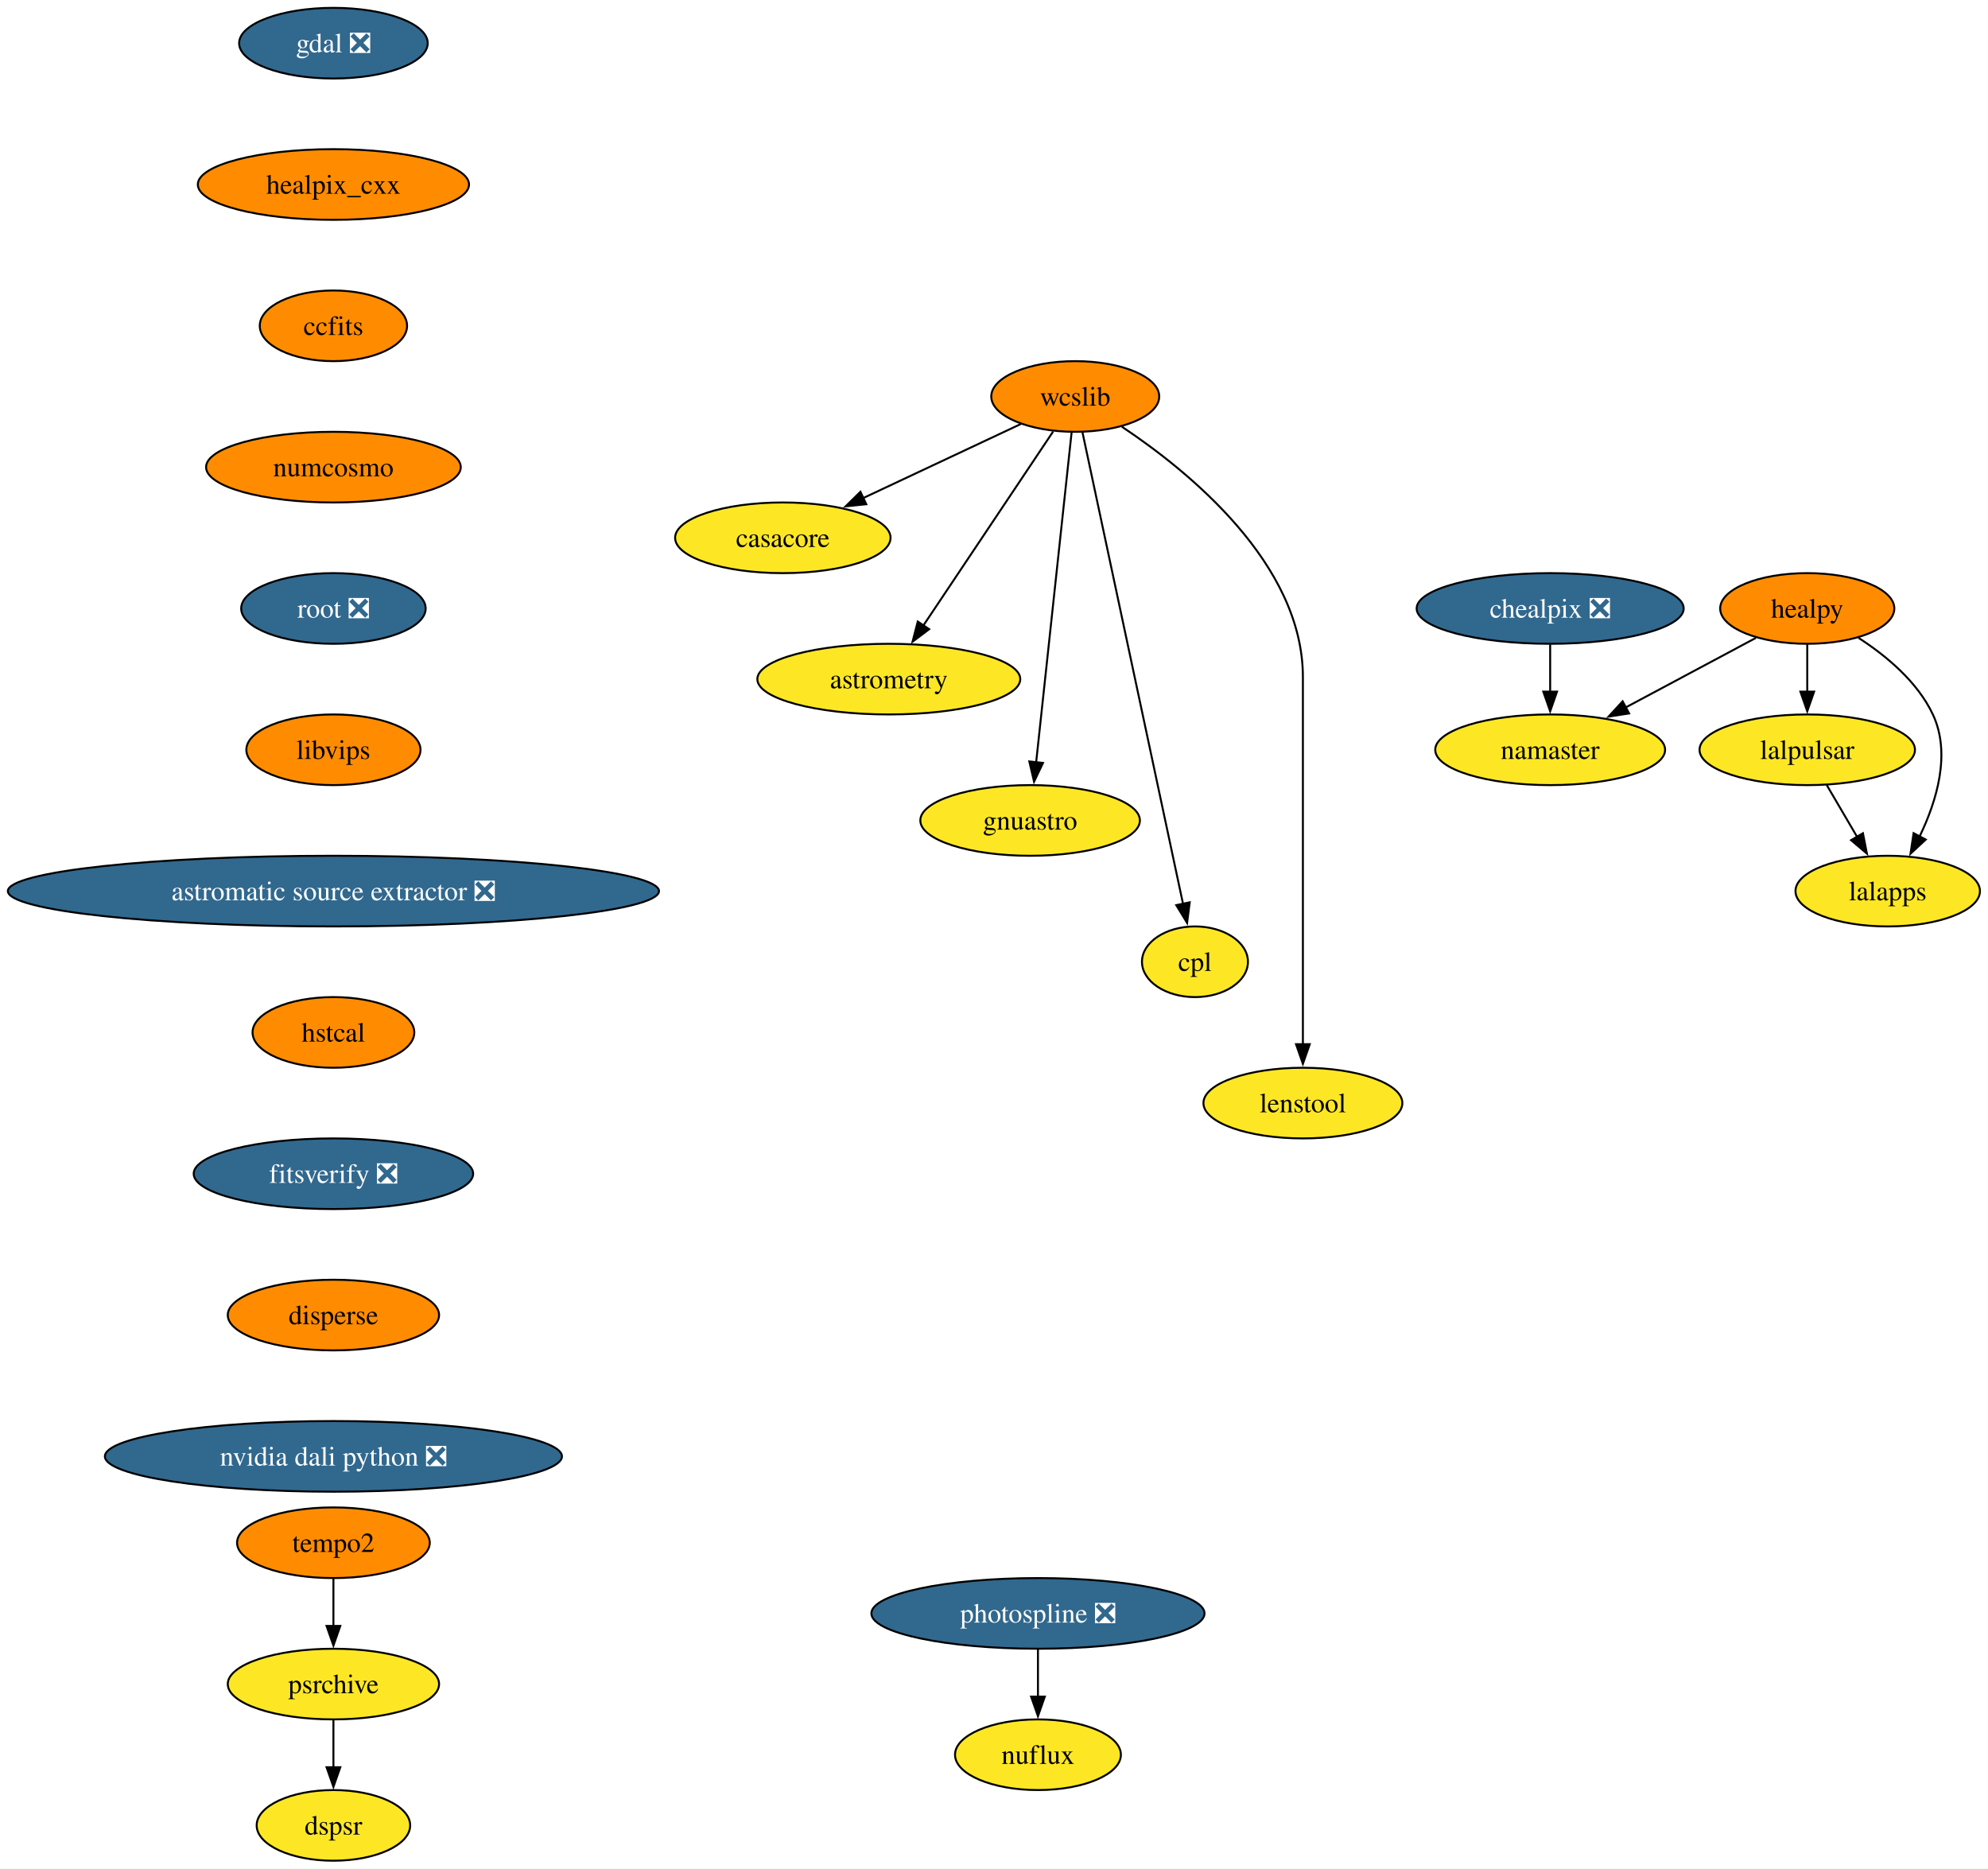
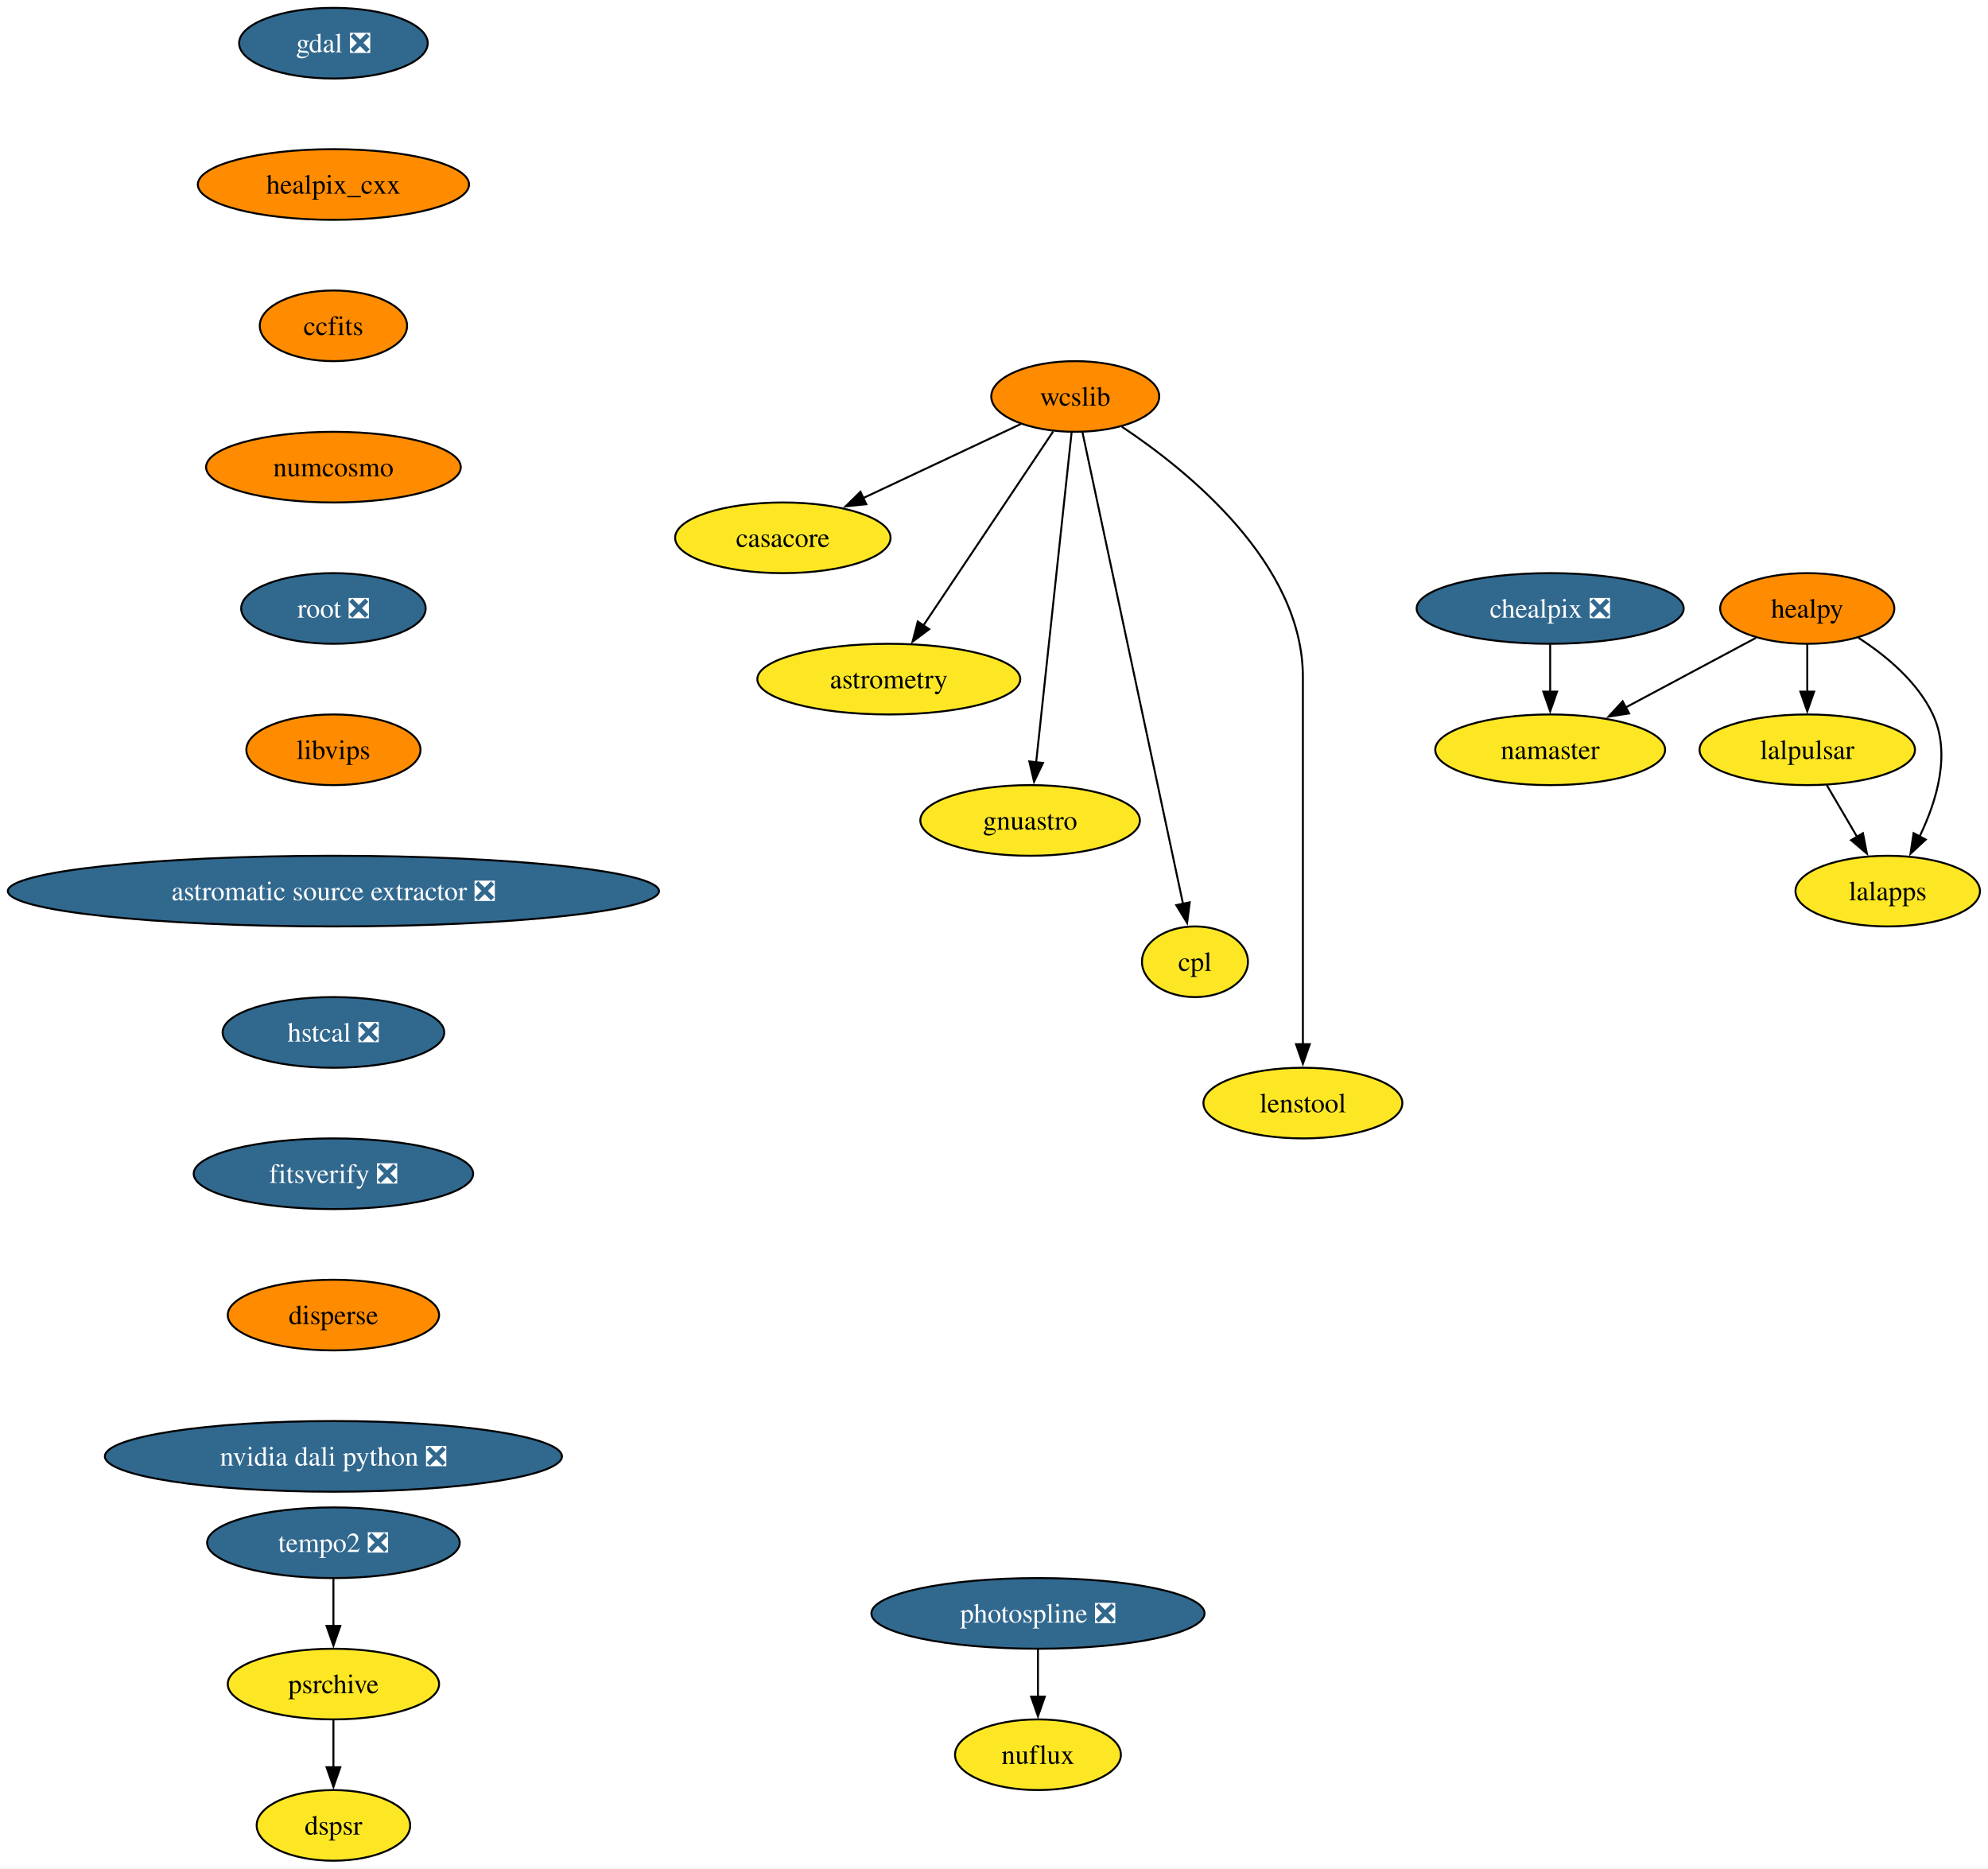
<svg xmlns="http://www.w3.org/2000/svg" xmlns:xlink="http://www.w3.org/1999/xlink" width="1013pt" height="952pt" viewBox="0.00 0.00 1013.00 952.00">
  <g id="graph0" class="graph" transform="scale(1 1) rotate(0) translate(4 948)">
    <polygon fill="white" stroke="none" points="-4,4 -4,-948 1008.9,-948 1008.9,4 -4,4" />
    <g id="node1" class="node">
      <g id="a_node1">
        <a xlink:href="https://github.com/conda-forge/casacore-feedstock" xlink:title="casacore">
          <ellipse fill="#fde725" stroke="black" cx="394.9" cy="-674" rx="54.89" ry="18" />
          <text xml:space="preserve" text-anchor="middle" x="394.9" y="-669.33" font-family="Times,serif" font-size="14.00">casacore</text>
        </a>
      </g>
    </g>
    <g id="node2" class="node">
      <g id="a_node2">
        <a xlink:href="https://github.com/conda-forge/gdal-feedstock/pull/1197" xlink:title="gdal ❎">
          <ellipse fill="#31688e" stroke="black" cx="165.9" cy="-926" rx="48.05" ry="18" />
          <text xml:space="preserve" text-anchor="middle" x="165.9" y="-921.33" font-family="Times,serif" font-size="14.00" fill="white">gdal ❎</text>
        </a>
      </g>
    </g>
    <g id="node3" class="node">
      <g id="a_node3">
        <a xlink:href="https://github.com/conda-forge/healpix_cxx-feedstock" xlink:title="healpix_cxx">
          <ellipse fill="#ff8c00" stroke="black" cx="165.9" cy="-854" rx="69.1" ry="18" />
          <text xml:space="preserve" text-anchor="middle" x="165.9" y="-849.33" font-family="Times,serif" font-size="14.00">healpix_cxx</text>
        </a>
      </g>
    </g>
    <g id="node4" class="node">
      <g id="a_node4">
        <a xlink:href="https://github.com/conda-forge/ccfits-feedstock" xlink:title="ccfits">
          <ellipse fill="#ff8c00" stroke="black" cx="165.9" cy="-782" rx="37.53" ry="18" />
          <text xml:space="preserve" text-anchor="middle" x="165.9" y="-777.33" font-family="Times,serif" font-size="14.00">ccfits</text>
        </a>
      </g>
    </g>
    <g id="node14" class="node">
      <g id="a_node14">
        <a xlink:href="https://github.com/conda-forge/numcosmo-feedstock" xlink:title="numcosmo">
          <ellipse fill="#ff8c00" stroke="black" cx="165.9" cy="-710" rx="64.89" ry="18" />
          <text xml:space="preserve" text-anchor="middle" x="165.9" y="-705.33" font-family="Times,serif" font-size="14.00">numcosmo</text>
        </a>
      </g>
    </g>
    <g id="node5" class="node">
      <g id="a_node5">
        <a xlink:href="https://github.com/conda-forge/healpy-feedstock" xlink:title="healpy">
          <ellipse fill="#ff8c00" stroke="black" cx="916.9" cy="-638" rx="44.37" ry="18" />
          <text xml:space="preserve" text-anchor="middle" x="916.9" y="-633.33" font-family="Times,serif" font-size="14.00">healpy</text>
        </a>
      </g>
    </g>
    <g id="node6" class="node">
      <g id="a_node6">
        <a xlink:href="https://github.com/conda-forge/lalpulsar-feedstock" xlink:title="lalpulsar">
          <ellipse fill="#fde725" stroke="black" cx="916.9" cy="-566" rx="54.89" ry="18" />
          <text xml:space="preserve" text-anchor="middle" x="916.9" y="-561.33" font-family="Times,serif" font-size="14.00">lalpulsar</text>
        </a>
      </g>
    </g>
    <g id="edge3" class="edge">
      <path fill="none" stroke="black" d="M916.9,-619.7C916.9,-612.41 916.9,-603.73 916.9,-595.54" />
      <polygon fill="black" stroke="black" points="920.4,-595.62 916.9,-585.62 913.4,-595.62 920.4,-595.62" />
    </g>
    <g id="node7" class="node">
      <g id="a_node7">
        <a xlink:href="https://github.com/conda-forge/namaster-feedstock" xlink:title="namaster">
          <ellipse fill="#fde725" stroke="black" cx="785.9" cy="-566" rx="58.57" ry="18" />
          <text xml:space="preserve" text-anchor="middle" x="785.9" y="-561.33" font-family="Times,serif" font-size="14.00">namaster</text>
        </a>
      </g>
    </g>
    <g id="edge4" class="edge">
      <path fill="none" stroke="black" d="M890.71,-623C871.71,-612.85 845.72,-598.97 824.38,-587.56" />
      <polygon fill="black" stroke="black" points="826.12,-584.53 815.65,-582.9 822.83,-590.7 826.12,-584.53" />
    </g>
    <g id="node8" class="node">
      <g id="a_node8">
        <a xlink:href="https://github.com/conda-forge/lalapps-feedstock" xlink:title="lalapps">
          <ellipse fill="#fde725" stroke="black" cx="957.9" cy="-494" rx="47" ry="18" />
          <text xml:space="preserve" text-anchor="middle" x="957.9" y="-489.32" font-family="Times,serif" font-size="14.00">lalapps</text>
        </a>
      </g>
    </g>
    <g id="edge5" class="edge">
      <path fill="none" stroke="black" d="M943.01,-623.03C957.04,-613.96 973.04,-600.71 980.9,-584 990.22,-564.17 982.93,-540.02 974.17,-521.88" />
      <polygon fill="black" stroke="black" points="977.27,-520.26 969.51,-513.05 971.08,-523.53 977.27,-520.26" />
    </g>
    <g id="edge6" class="edge">
      <path fill="none" stroke="black" d="M926.82,-548.05C931.46,-540.14 937.08,-530.54 942.27,-521.69" />
      <polygon fill="black" stroke="black" points="945.27,-523.49 947.3,-513.1 939.23,-519.95 945.27,-523.49" />
    </g>
    <g id="node9" class="node">
      <g id="a_node9">
        <a xlink:href="https://github.com/conda-forge/wcslib-feedstock" xlink:title="wcslib">
          <ellipse fill="#ff8c00" stroke="black" cx="543.9" cy="-746" rx="42.79" ry="18" />
          <text xml:space="preserve" text-anchor="middle" x="543.9" y="-741.33" font-family="Times,serif" font-size="14.00">wcslib</text>
        </a>
      </g>
    </g>
    <g id="edge7" class="edge">
      <path fill="none" stroke="black" d="M516.22,-732C493.59,-721.36 461.26,-706.17 435.66,-694.15" />
      <polygon fill="black" stroke="black" points="437.42,-691.11 426.88,-690.02 434.44,-697.44 437.42,-691.11" />
    </g>
    <g id="node10" class="node">
      <g id="a_node10">
        <a xlink:href="https://github.com/conda-forge/astrometry-feedstock" xlink:title="astrometry">
          <ellipse fill="#fde725" stroke="black" cx="448.9" cy="-602" rx="66.99" ry="18" />
          <text xml:space="preserve" text-anchor="middle" x="448.9" y="-597.33" font-family="Times,serif" font-size="14.00">astrometry</text>
        </a>
      </g>
    </g>
    <g id="edge8" class="edge">
      <path fill="none" stroke="black" d="M532.63,-728.15C516.27,-703.71 485.81,-658.17 466.49,-629.29" />
      <polygon fill="black" stroke="black" points="469.47,-627.45 461,-621.08 463.65,-631.34 469.47,-627.45" />
    </g>
    <g id="node11" class="node">
      <g id="a_node11">
        <a xlink:href="https://github.com/conda-forge/gnuastro-feedstock" xlink:title="gnuastro">
          <ellipse fill="#fde725" stroke="black" cx="520.9" cy="-530" rx="55.94" ry="18" />
          <text xml:space="preserve" text-anchor="middle" x="520.9" y="-525.33" font-family="Times,serif" font-size="14.00">gnuastro</text>
        </a>
      </g>
    </g>
    <g id="edge9" class="edge">
      <path fill="none" stroke="black" d="M542.06,-727.85C538.11,-691.14 528.82,-604.66 523.97,-559.53" />
      <polygon fill="black" stroke="black" points="527.46,-559.31 522.91,-549.74 520.5,-560.05 527.46,-559.31" />
    </g>
    <g id="node12" class="node">
      <g id="a_node12">
        <a xlink:href="https://github.com/conda-forge/cpl-feedstock" xlink:title="cpl">
          <ellipse fill="#fde725" stroke="black" cx="604.9" cy="-458" rx="27" ry="18" />
          <text xml:space="preserve" text-anchor="middle" x="604.9" y="-453.32" font-family="Times,serif" font-size="14.00">cpl</text>
        </a>
      </g>
    </g>
    <g id="edge10" class="edge">
      <path fill="none" stroke="black" d="M547.53,-727.97C557.66,-680.49 586.28,-546.31 598.85,-487.36" />
      <polygon fill="black" stroke="black" points="602.23,-488.3 600.89,-477.79 595.38,-486.84 602.23,-488.3" />
    </g>
    <g id="node13" class="node">
      <g id="a_node13">
        <a xlink:href="https://github.com/conda-forge/lenstool-feedstock" xlink:title="lenstool">
          <ellipse fill="#fde725" stroke="black" cx="659.9" cy="-386" rx="50.68" ry="18" />
          <text xml:space="preserve" text-anchor="middle" x="659.9" y="-381.32" font-family="Times,serif" font-size="14.00">lenstool</text>
        </a>
      </g>
    </g>
    <g id="edge11" class="edge">
      <path fill="none" stroke="black" d="M567.65,-730.6C601.59,-708.01 659.9,-660.78 659.9,-603 659.9,-603 659.9,-603 659.9,-529 659.9,-489.74 659.9,-444.38 659.9,-415.69" />
      <polygon fill="black" stroke="black" points="663.4,-416 659.9,-406 656.4,-416 663.4,-416" />
    </g>
    <g id="node15" class="node">
      <g id="a_node15">
        <a xlink:href="https://github.com/conda-forge/root-feedstock/pull/348" xlink:title="root ❎">
          <ellipse fill="#31688e" stroke="black" cx="165.9" cy="-638" rx="47" ry="18" />
          <text xml:space="preserve" text-anchor="middle" x="165.9" y="-633.33" font-family="Times,serif" font-size="14.00" fill="white">root ❎</text>
        </a>
      </g>
    </g>
    <g id="node17" class="node">
      <g id="a_node17">
        <a xlink:href="https://github.com/conda-forge/libvips-feedstock" xlink:title="libvips">
          <ellipse fill="#ff8c00" stroke="black" cx="165.9" cy="-566" rx="44.37" ry="18" />
          <text xml:space="preserve" text-anchor="middle" x="165.9" y="-561.33" font-family="Times,serif" font-size="14.00">libvips</text>
        </a>
      </g>
    </g>
    <g id="node16" class="node">
      <g id="a_node16">
        <a xlink:href="https://github.com/conda-forge/chealpix-feedstock/pull/19" xlink:title="chealpix ❎">
          <ellipse fill="#31688e" stroke="black" cx="785.9" cy="-638" rx="68.04" ry="18" />
          <text xml:space="preserve" text-anchor="middle" x="785.9" y="-633.33" font-family="Times,serif" font-size="14.00" fill="white">chealpix ❎</text>
        </a>
      </g>
    </g>
    <g id="edge14" class="edge">
      <path fill="none" stroke="black" d="M785.9,-619.7C785.9,-612.41 785.9,-603.73 785.9,-595.54" />
      <polygon fill="black" stroke="black" points="789.4,-595.62 785.9,-585.62 782.4,-595.62 789.4,-595.62" />
    </g>
    <g id="node20" class="node">
      <g id="a_node20">
        <a xlink:href="https://github.com/conda-forge/astromatic-source-extractor-feedstock/pull/22" xlink:title="astromatic source extractor ❎">
          <ellipse fill="#31688e" stroke="black" cx="165.9" cy="-494" rx="165.9" ry="18" />
          <text xml:space="preserve" text-anchor="middle" x="165.9" y="-489.32" font-family="Times,serif" font-size="14.00" fill="white">astromatic source extractor ❎</text>
        </a>
      </g>
    </g>
    <g id="node18" class="node">
      <g id="a_node18">
        <a xlink:href="https://github.com/conda-forge/photospline-feedstock/pull/52" xlink:title="photospline ❎">
          <ellipse fill="#31688e" stroke="black" cx="524.9" cy="-126" rx="84.88" ry="18" />
          <text xml:space="preserve" text-anchor="middle" x="524.9" y="-121.33" font-family="Times,serif" font-size="14.00" fill="white">photospline ❎</text>
        </a>
      </g>
    </g>
    <g id="node19" class="node">
      <g id="a_node19">
        <a xlink:href="https://github.com/conda-forge/nuflux-feedstock" xlink:title="nuflux">
          <ellipse fill="#fde725" stroke="black" cx="524.9" cy="-54" rx="42.26" ry="18" />
          <text xml:space="preserve" text-anchor="middle" x="524.9" y="-49.33" font-family="Times,serif" font-size="14.00">nuflux</text>
        </a>
      </g>
    </g>
    <g id="edge16" class="edge">
      <path fill="none" stroke="black" d="M524.9,-107.7C524.9,-100.41 524.9,-91.73 524.9,-83.54" />
      <polygon fill="black" stroke="black" points="528.4,-83.62 524.9,-73.62 521.4,-83.62 528.4,-83.62" />
    </g>
    <g id="node21" class="node">
      <g id="a_node21">
-         <a xlink:href="https://github.com/conda-forge/hstcal-feedstock" xlink:title="hstcal">
-           <ellipse fill="#ff8c00" stroke="black" cx="165.9" cy="-422" rx="41.21" ry="18" />
-           <text xml:space="preserve" text-anchor="middle" x="165.9" y="-417.32" font-family="Times,serif" font-size="14.00">hstcal</text>
+         <a xlink:href="https://github.com/conda-forge/hstcal-feedstock/pull/43" xlink:title="hstcal ❎">
+           <ellipse fill="#31688e" stroke="black" cx="165.9" cy="-422" rx="56.47" ry="18" />
+           <text xml:space="preserve" text-anchor="middle" x="165.9" y="-417.32" font-family="Times,serif" font-size="14.00" fill="white">hstcal ❎</text>
        </a>
      </g>
    </g>
    <g id="node25" class="node">
      <g id="a_node25">
        <a xlink:href="https://github.com/conda-forge/fitsverify-feedstock/pull/29" xlink:title="fitsverify ❎">
          <ellipse fill="#31688e" stroke="black" cx="165.9" cy="-350" rx="71.2" ry="18" />
          <text xml:space="preserve" text-anchor="middle" x="165.9" y="-345.32" font-family="Times,serif" font-size="14.00" fill="white">fitsverify ❎</text>
        </a>
      </g>
    </g>
    <g id="node22" class="node">
      <g id="a_node22">
-         <a xlink:href="https://github.com/conda-forge/tempo2-feedstock" xlink:title="tempo2">
-           <ellipse fill="#ff8c00" stroke="black" cx="165.9" cy="-162" rx="49.1" ry="18" />
-           <text xml:space="preserve" text-anchor="middle" x="165.9" y="-157.32" font-family="Times,serif" font-size="14.00">tempo2</text>
+         <a xlink:href="https://github.com/conda-forge/tempo2-feedstock/pull/44" xlink:title="tempo2 ❎">
+           <ellipse fill="#31688e" stroke="black" cx="165.9" cy="-162" rx="64.36" ry="18" />
+           <text xml:space="preserve" text-anchor="middle" x="165.9" y="-157.32" font-family="Times,serif" font-size="14.00" fill="white">tempo2 ❎</text>
        </a>
      </g>
    </g>
    <g id="node23" class="node">
      <g id="a_node23">
        <a xlink:href="https://github.com/conda-forge/psrchive-feedstock" xlink:title="psrchive">
          <ellipse fill="#fde725" stroke="black" cx="165.9" cy="-90" rx="53.84" ry="18" />
          <text xml:space="preserve" text-anchor="middle" x="165.9" y="-85.33" font-family="Times,serif" font-size="14.00">psrchive</text>
        </a>
      </g>
    </g>
    <g id="edge19" class="edge">
      <path fill="none" stroke="black" d="M165.9,-143.7C165.9,-136.41 165.9,-127.73 165.9,-119.54" />
      <polygon fill="black" stroke="black" points="169.4,-119.62 165.9,-109.62 162.4,-119.62 169.4,-119.62" />
    </g>
    <g id="node24" class="node">
      <g id="a_node24">
        <a xlink:href="https://github.com/conda-forge/dspsr-feedstock" xlink:title="dspsr">
          <ellipse fill="#fde725" stroke="black" cx="165.9" cy="-18" rx="39.11" ry="18" />
          <text xml:space="preserve" text-anchor="middle" x="165.9" y="-13.32" font-family="Times,serif" font-size="14.00">dspsr</text>
        </a>
      </g>
    </g>
    <g id="edge20" class="edge">
      <path fill="none" stroke="black" d="M165.9,-71.7C165.9,-64.41 165.9,-55.73 165.9,-47.54" />
      <polygon fill="black" stroke="black" points="169.4,-47.62 165.9,-37.62 162.4,-47.62 169.4,-47.62" />
    </g>
    <g id="node26" class="node">
      <g id="a_node26">
        <a xlink:href="https://github.com/conda-forge/disperse-feedstock" xlink:title="disperse">
          <ellipse fill="#ff8c00" stroke="black" cx="165.9" cy="-278" rx="53.84" ry="18" />
          <text xml:space="preserve" text-anchor="middle" x="165.9" y="-273.32" font-family="Times,serif" font-size="14.00">disperse</text>
        </a>
      </g>
    </g>
    <g id="node27" class="node">
      <g id="a_node27">
        <a xlink:href="https://github.com/conda-forge/nvidia-dali-python-feedstock/pull/68" xlink:title="nvidia dali python ❎">
          <ellipse fill="#31688e" stroke="black" cx="165.9" cy="-206" rx="116.45" ry="18" />
          <text xml:space="preserve" text-anchor="middle" x="165.9" y="-201.32" font-family="Times,serif" font-size="14.00" fill="white">nvidia dali python ❎</text>
        </a>
      </g>
    </g>
  </g>
</svg>
